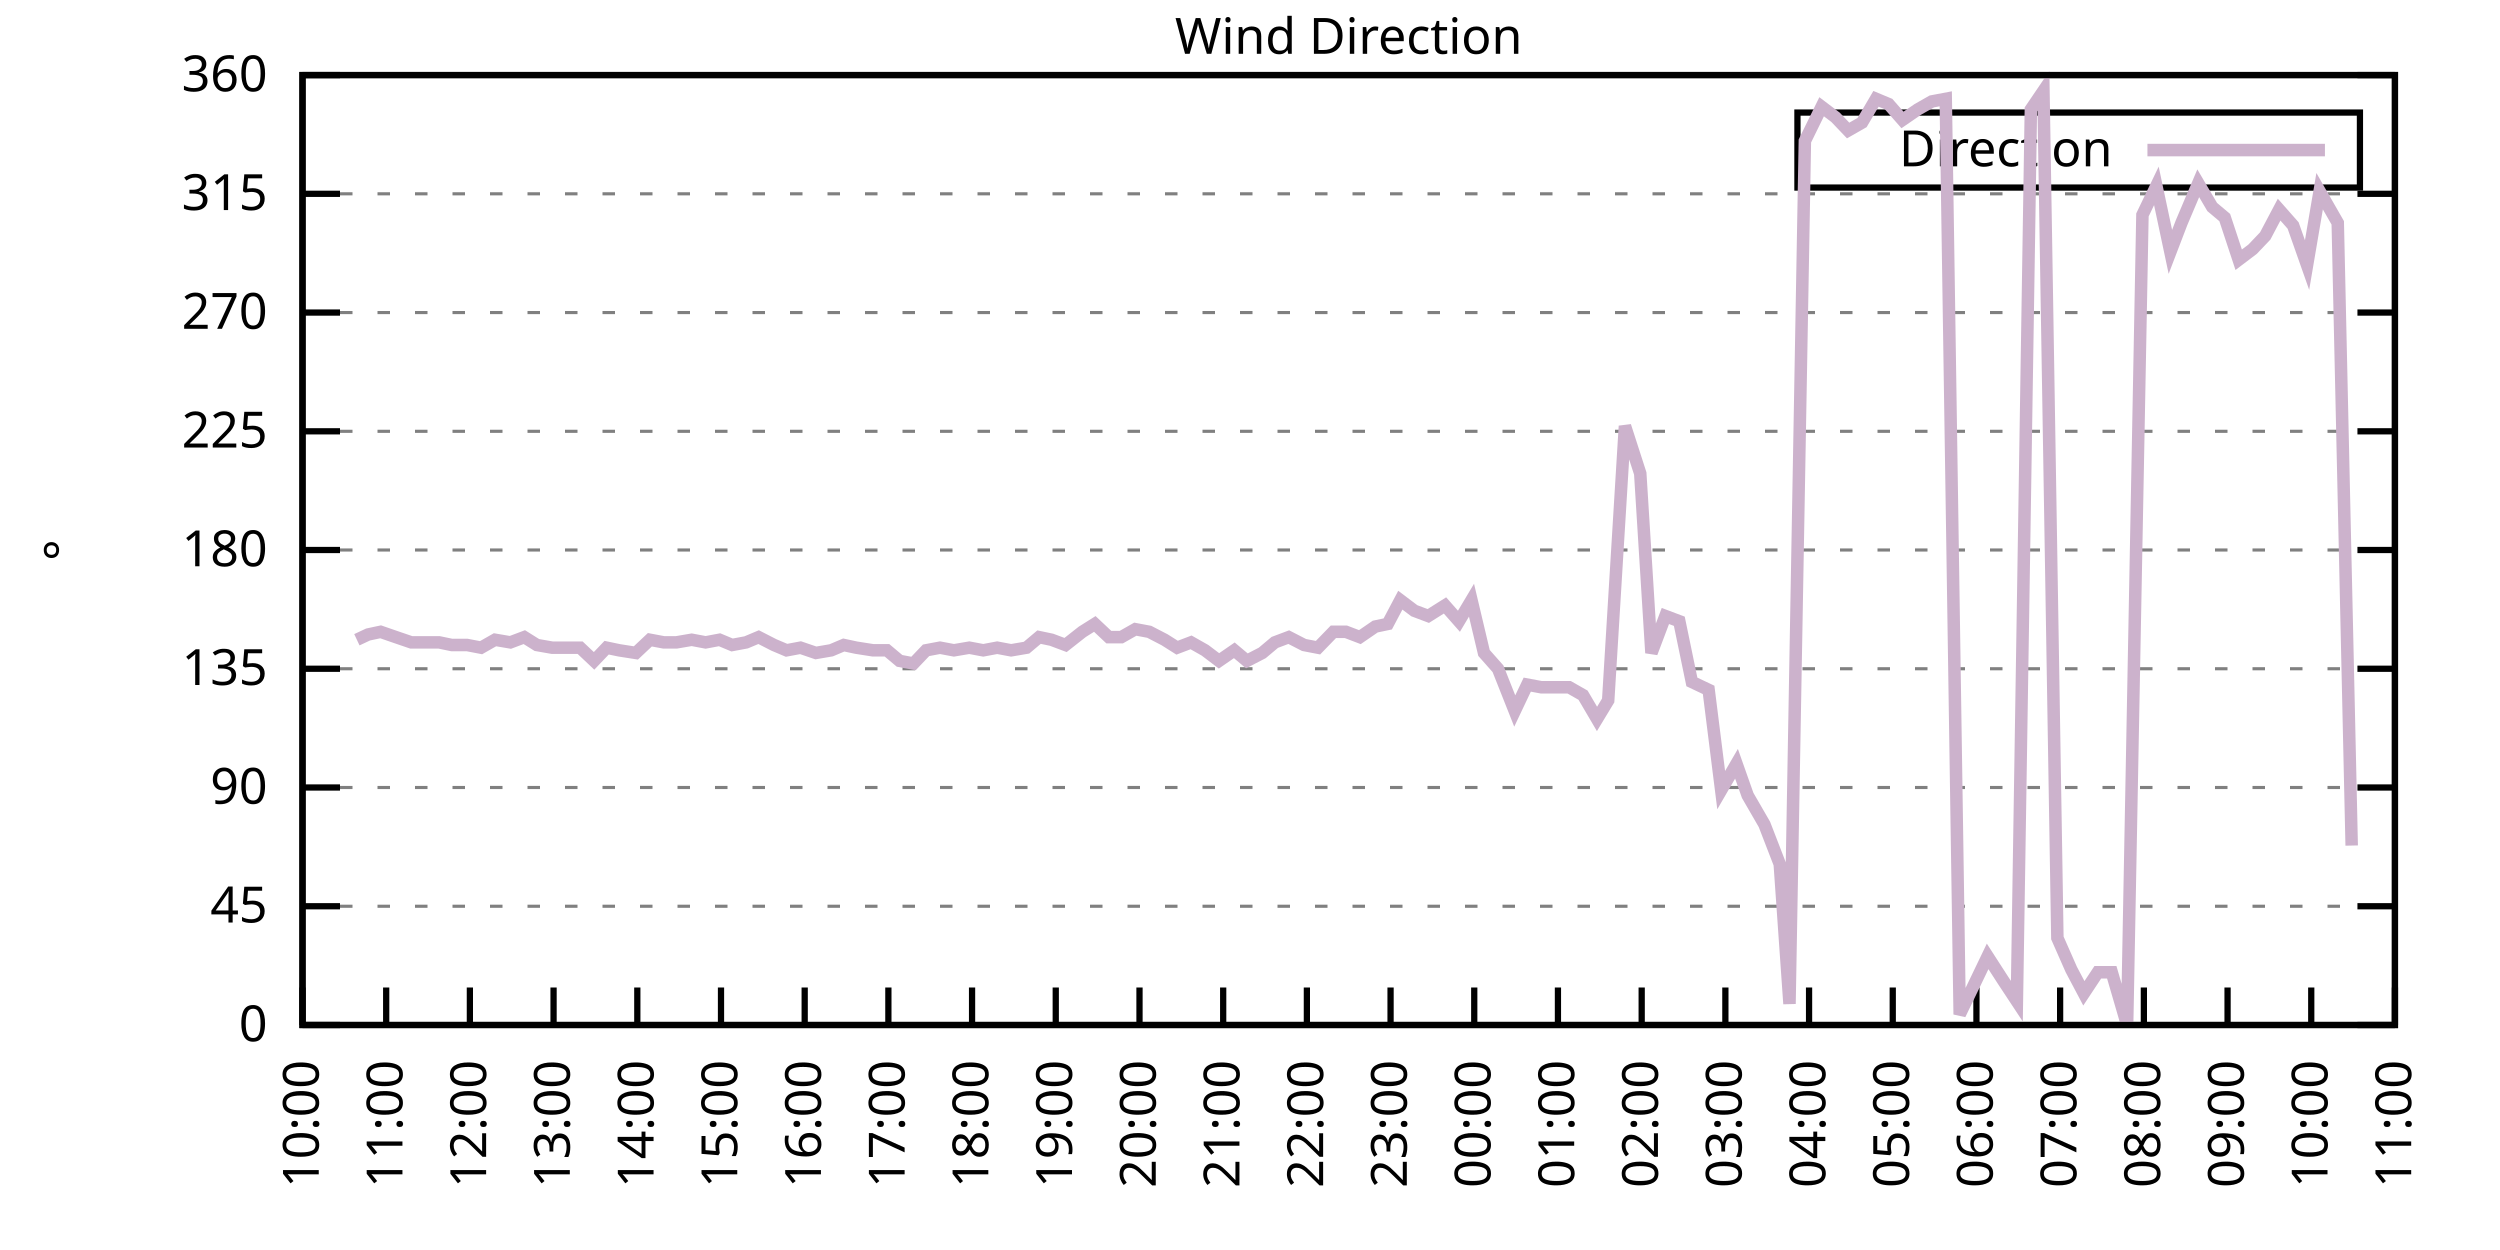
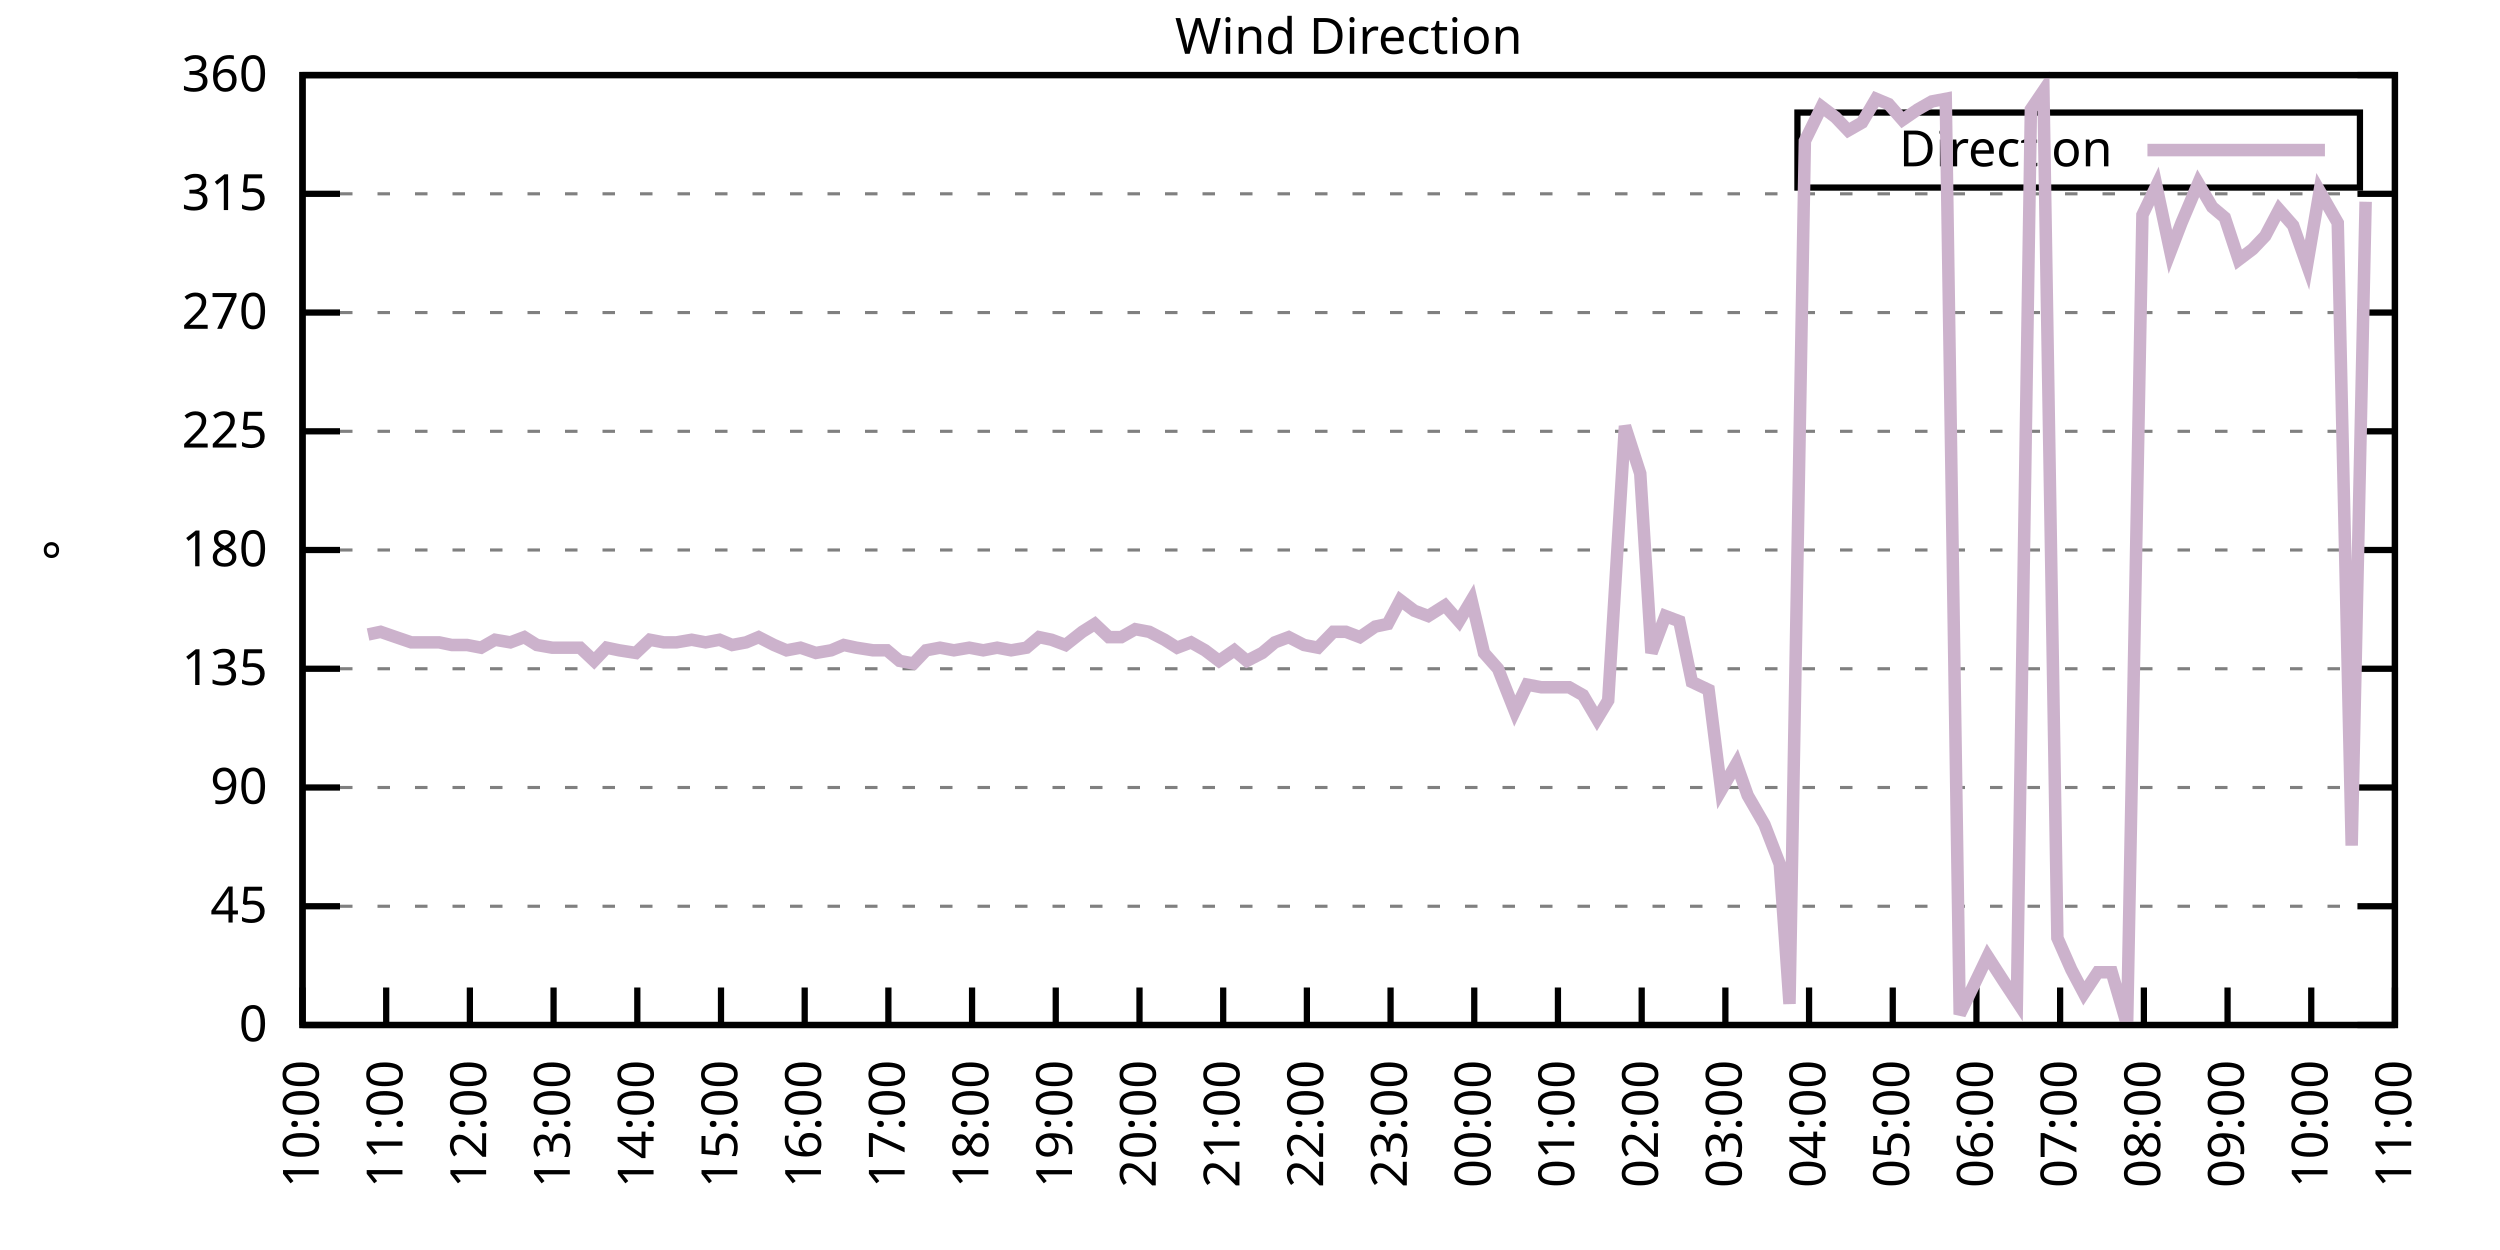
<svg xmlns="http://www.w3.org/2000/svg" xmlns:xlink="http://www.w3.org/1999/xlink" width="400" height="200" viewBox="0 0 400 200">
  <g id="gnuplot_canvas">
    <rect x="0" y="0" width="400" height="200" fill="none" />
    <defs>
      <circle id="gpDot" r="0.5" stroke-width="0.5" stroke="currentColor" />
      <path id="gpPt0" stroke-width="0.333" stroke="currentColor" d="M-1,0 h2 M0,-1 v2" />
      <path id="gpPt1" stroke-width="0.333" stroke="currentColor" d="M-1,-1 L1,1 M1,-1 L-1,1" />
      <path id="gpPt2" stroke-width="0.333" stroke="currentColor" d="M-1,0 L1,0 M0,-1 L0,1 M-1,-1 L1,1 M-1,1 L1,-1" />
      <rect id="gpPt3" stroke-width="0.333" stroke="currentColor" x="-1" y="-1" width="2" height="2" />
      <rect id="gpPt4" stroke-width="0.333" stroke="currentColor" fill="currentColor" x="-1" y="-1" width="2" height="2" />
      <circle id="gpPt5" stroke-width="0.333" stroke="currentColor" cx="0" cy="0" r="1" />
      <use xlink:href="#gpPt5" id="gpPt6" fill="currentColor" stroke="none" />
      <path id="gpPt7" stroke-width="0.333" stroke="currentColor" d="M0,-1.33 L-1.33,0.67 L1.33,0.67 z" />
      <use xlink:href="#gpPt7" id="gpPt8" fill="currentColor" stroke="none" />
      <use xlink:href="#gpPt7" id="gpPt9" stroke="currentColor" transform="rotate(180)" />
      <use xlink:href="#gpPt9" id="gpPt10" fill="currentColor" stroke="none" />
      <use xlink:href="#gpPt3" id="gpPt11" stroke="currentColor" transform="rotate(45)" />
      <use xlink:href="#gpPt11" id="gpPt12" fill="currentColor" stroke="none" />
      <path id="gpPt13" stroke-width="0.333" stroke="currentColor" d="M0,1.330 L1.265,0.411 L0.782,-1.067 L-0.782,-1.076 L-1.265,0.411 z" />
      <use xlink:href="#gpPt13" id="gpPt14" fill="currentColor" stroke="none" />
      <filter id="textbox" filterUnits="objectBoundingBox" x="0" y="0" height="1" width="1">
        <feFlood flood-color="white" flood-opacity="1" result="bgnd" />
        <feComposite in="SourceGraphic" in2="bgnd" operator="atop" />
      </filter>
      <filter id="greybox" filterUnits="objectBoundingBox" x="0" y="0" height="1" width="1">
        <feFlood flood-color="lightgrey" flood-opacity="1" result="grey" />
        <feComposite in="SourceGraphic" in2="grey" operator="atop" />
      </filter>
    </defs>
    <g fill="none" color="white" stroke="currentColor" stroke-width="1.00" stroke-linecap="butt" stroke-linejoin="miter">
</g>
    <g fill="none" color="black" stroke="currentColor" stroke-width="1.00" stroke-linecap="butt" stroke-linejoin="miter">
      <g stroke="none" shape-rendering="crispEdges">
        <polygon fill="rgb(255, 255, 255)" points="48.40,164.00 383.18,164.00 383.18,12.02 48.40,12.02 " />
      </g>
    </g>
    <g fill="none" color="black" stroke="currentColor" stroke-width="1.00" stroke-linecap="butt" stroke-linejoin="miter">
</g>
    <g fill="none" color="black" stroke="black" stroke-width="0.50" stroke-linecap="butt" stroke-linejoin="miter">
</g>
    <g fill="none" color="gray" stroke="currentColor" stroke-width="0.50" stroke-linecap="butt" stroke-linejoin="miter">
      <path stroke="gray" stroke-dasharray="2,4" class="gridline" d="M48.40,164.00 L383.19,164.00  " />
    </g>
    <g fill="none" color="gray" stroke="gray" stroke-width="1.00" stroke-linecap="butt" stroke-linejoin="miter">
</g>
    <g fill="none" color="black" stroke="currentColor" stroke-width="1.00" stroke-linecap="butt" stroke-linejoin="miter">
      <path stroke="black" d="M48.40,164.00 L54.40,164.00 M383.19,164.00 L377.19,164.00  " />
      <g transform="translate(42.80,166.60)" stroke="none" fill="black" font-family="Sans" font-size="8.00" text-anchor="end">
        <text>
          <tspan font-family="Sans"> 0</tspan>
        </text>
      </g>
    </g>
    <g fill="none" color="black" stroke="currentColor" stroke-width="1.00" stroke-linecap="butt" stroke-linejoin="miter">
</g>
    <g fill="none" color="black" stroke="black" stroke-width="0.50" stroke-linecap="butt" stroke-linejoin="miter">
</g>
    <g fill="none" color="gray" stroke="currentColor" stroke-width="0.50" stroke-linecap="butt" stroke-linejoin="miter">
      <path stroke="gray" stroke-dasharray="2,4" class="gridline" d="M48.40,145.00 L383.19,145.00  " />
    </g>
    <g fill="none" color="gray" stroke="gray" stroke-width="1.00" stroke-linecap="butt" stroke-linejoin="miter">
</g>
    <g fill="none" color="black" stroke="currentColor" stroke-width="1.00" stroke-linecap="butt" stroke-linejoin="miter">
      <path stroke="black" d="M48.40,145.00 L54.40,145.00 M383.19,145.00 L377.19,145.00  " />
      <g transform="translate(42.80,147.60)" stroke="none" fill="black" font-family="Sans" font-size="8.00" text-anchor="end">
        <text>
          <tspan font-family="Sans"> 45</tspan>
        </text>
      </g>
    </g>
    <g fill="none" color="black" stroke="currentColor" stroke-width="1.00" stroke-linecap="butt" stroke-linejoin="miter">
</g>
    <g fill="none" color="black" stroke="black" stroke-width="0.50" stroke-linecap="butt" stroke-linejoin="miter">
</g>
    <g fill="none" color="gray" stroke="currentColor" stroke-width="0.50" stroke-linecap="butt" stroke-linejoin="miter">
      <path stroke="gray" stroke-dasharray="2,4" class="gridline" d="M48.40,126.00 L383.19,126.00  " />
    </g>
    <g fill="none" color="gray" stroke="gray" stroke-width="1.00" stroke-linecap="butt" stroke-linejoin="miter">
</g>
    <g fill="none" color="black" stroke="currentColor" stroke-width="1.00" stroke-linecap="butt" stroke-linejoin="miter">
      <path stroke="black" d="M48.40,126.00 L54.40,126.00 M383.19,126.00 L377.19,126.00  " />
      <g transform="translate(42.80,128.60)" stroke="none" fill="black" font-family="Sans" font-size="8.00" text-anchor="end">
        <text>
          <tspan font-family="Sans"> 90</tspan>
        </text>
      </g>
    </g>
    <g fill="none" color="black" stroke="currentColor" stroke-width="1.00" stroke-linecap="butt" stroke-linejoin="miter">
</g>
    <g fill="none" color="black" stroke="black" stroke-width="0.50" stroke-linecap="butt" stroke-linejoin="miter">
</g>
    <g fill="none" color="gray" stroke="currentColor" stroke-width="0.50" stroke-linecap="butt" stroke-linejoin="miter">
      <path stroke="gray" stroke-dasharray="2,4" class="gridline" d="M48.40,107.00 L383.19,107.00  " />
    </g>
    <g fill="none" color="gray" stroke="gray" stroke-width="1.00" stroke-linecap="butt" stroke-linejoin="miter">
</g>
    <g fill="none" color="black" stroke="currentColor" stroke-width="1.00" stroke-linecap="butt" stroke-linejoin="miter">
      <path stroke="black" d="M48.40,107.00 L54.40,107.00 M383.19,107.00 L377.19,107.00  " />
      <g transform="translate(42.80,109.60)" stroke="none" fill="black" font-family="Sans" font-size="8.00" text-anchor="end">
        <text>
          <tspan font-family="Sans"> 135</tspan>
        </text>
      </g>
    </g>
    <g fill="none" color="black" stroke="currentColor" stroke-width="1.00" stroke-linecap="butt" stroke-linejoin="miter">
</g>
    <g fill="none" color="black" stroke="black" stroke-width="0.50" stroke-linecap="butt" stroke-linejoin="miter">
</g>
    <g fill="none" color="gray" stroke="currentColor" stroke-width="0.50" stroke-linecap="butt" stroke-linejoin="miter">
      <path stroke="gray" stroke-dasharray="2,4" class="gridline" d="M48.40,88.00 L383.19,88.00  " />
    </g>
    <g fill="none" color="gray" stroke="gray" stroke-width="1.00" stroke-linecap="butt" stroke-linejoin="miter">
</g>
    <g fill="none" color="black" stroke="currentColor" stroke-width="1.00" stroke-linecap="butt" stroke-linejoin="miter">
      <path stroke="black" d="M48.40,88.00 L54.40,88.00 M383.19,88.00 L377.19,88.00  " />
      <g transform="translate(42.80,90.60)" stroke="none" fill="black" font-family="Sans" font-size="8.00" text-anchor="end">
        <text>
          <tspan font-family="Sans"> 180</tspan>
        </text>
      </g>
    </g>
    <g fill="none" color="black" stroke="currentColor" stroke-width="1.00" stroke-linecap="butt" stroke-linejoin="miter">
</g>
    <g fill="none" color="black" stroke="black" stroke-width="0.50" stroke-linecap="butt" stroke-linejoin="miter">
</g>
    <g fill="none" color="gray" stroke="currentColor" stroke-width="0.50" stroke-linecap="butt" stroke-linejoin="miter">
      <path stroke="gray" stroke-dasharray="2,4" class="gridline" d="M48.40,69.01 L383.19,69.01  " />
    </g>
    <g fill="none" color="gray" stroke="gray" stroke-width="1.00" stroke-linecap="butt" stroke-linejoin="miter">
</g>
    <g fill="none" color="black" stroke="currentColor" stroke-width="1.00" stroke-linecap="butt" stroke-linejoin="miter">
      <path stroke="black" d="M48.40,69.01 L54.40,69.01 M383.19,69.01 L377.19,69.01  " />
      <g transform="translate(42.80,71.61)" stroke="none" fill="black" font-family="Sans" font-size="8.00" text-anchor="end">
        <text>
          <tspan font-family="Sans"> 225</tspan>
        </text>
      </g>
    </g>
    <g fill="none" color="black" stroke="currentColor" stroke-width="1.00" stroke-linecap="butt" stroke-linejoin="miter">
</g>
    <g fill="none" color="black" stroke="black" stroke-width="0.50" stroke-linecap="butt" stroke-linejoin="miter">
</g>
    <g fill="none" color="gray" stroke="currentColor" stroke-width="0.50" stroke-linecap="butt" stroke-linejoin="miter">
      <path stroke="gray" stroke-dasharray="2,4" class="gridline" d="M48.40,50.01 L383.19,50.01  " />
    </g>
    <g fill="none" color="gray" stroke="gray" stroke-width="1.00" stroke-linecap="butt" stroke-linejoin="miter">
</g>
    <g fill="none" color="black" stroke="currentColor" stroke-width="1.00" stroke-linecap="butt" stroke-linejoin="miter">
      <path stroke="black" d="M48.40,50.01 L54.40,50.01 M383.19,50.01 L377.19,50.01  " />
      <g transform="translate(42.80,52.61)" stroke="none" fill="black" font-family="Sans" font-size="8.00" text-anchor="end">
        <text>
          <tspan font-family="Sans"> 270</tspan>
        </text>
      </g>
    </g>
    <g fill="none" color="black" stroke="currentColor" stroke-width="1.00" stroke-linecap="butt" stroke-linejoin="miter">
</g>
    <g fill="none" color="black" stroke="black" stroke-width="0.50" stroke-linecap="butt" stroke-linejoin="miter">
</g>
    <g fill="none" color="gray" stroke="currentColor" stroke-width="0.50" stroke-linecap="butt" stroke-linejoin="miter">
      <path stroke="gray" stroke-dasharray="2,4" class="gridline" d="M48.40,31.01 L383.19,31.01  " />
    </g>
    <g fill="none" color="gray" stroke="gray" stroke-width="1.00" stroke-linecap="butt" stroke-linejoin="miter">
</g>
    <g fill="none" color="black" stroke="currentColor" stroke-width="1.00" stroke-linecap="butt" stroke-linejoin="miter">
      <path stroke="black" d="M48.40,31.01 L54.40,31.01 M383.19,31.01 L377.19,31.01  " />
      <g transform="translate(42.80,33.61)" stroke="none" fill="black" font-family="Sans" font-size="8.00" text-anchor="end">
        <text>
          <tspan font-family="Sans"> 315</tspan>
        </text>
      </g>
    </g>
    <g fill="none" color="black" stroke="currentColor" stroke-width="1.00" stroke-linecap="butt" stroke-linejoin="miter">
</g>
    <g fill="none" color="black" stroke="black" stroke-width="0.50" stroke-linecap="butt" stroke-linejoin="miter">
</g>
    <g fill="none" color="gray" stroke="currentColor" stroke-width="0.50" stroke-linecap="butt" stroke-linejoin="miter">
      <path stroke="gray" stroke-dasharray="2,4" class="gridline" d="M48.40,12.01 L383.19,12.01  " />
    </g>
    <g fill="none" color="gray" stroke="gray" stroke-width="1.00" stroke-linecap="butt" stroke-linejoin="miter">
</g>
    <g fill="none" color="black" stroke="currentColor" stroke-width="1.00" stroke-linecap="butt" stroke-linejoin="miter">
      <path stroke="black" d="M48.40,12.01 L54.40,12.01 M383.19,12.01 L377.19,12.01  " />
      <g transform="translate(42.80,14.61)" stroke="none" fill="black" font-family="Sans" font-size="8.00" text-anchor="end">
        <text>
          <tspan font-family="Sans"> 360</tspan>
        </text>
      </g>
    </g>
    <g fill="none" color="black" stroke="currentColor" stroke-width="1.00" stroke-linecap="butt" stroke-linejoin="miter">
      <path stroke="black" d="M48.40,164.00 L48.40,158.00  " />
      <g transform="translate(51.00,169.60) rotate(270.00)" stroke="none" fill="black" font-family="Sans" font-size="8.00" text-anchor="end">
        <text>
          <tspan font-family="Sans">10:00</tspan>
        </text>
      </g>
    </g>
    <g fill="none" color="black" stroke="currentColor" stroke-width="1.00" stroke-linecap="butt" stroke-linejoin="miter">
      <path stroke="black" d="M61.79,164.00 L61.79,158.00  " />
      <g transform="translate(64.39,169.60) rotate(270.00)" stroke="none" fill="black" font-family="Sans" font-size="8.00" text-anchor="end">
        <text>
          <tspan font-family="Sans">11:00</tspan>
        </text>
      </g>
    </g>
    <g fill="none" color="black" stroke="currentColor" stroke-width="1.00" stroke-linecap="butt" stroke-linejoin="miter">
      <path stroke="black" d="M75.18,164.00 L75.18,158.00  " />
      <g transform="translate(77.78,169.60) rotate(270.00)" stroke="none" fill="black" font-family="Sans" font-size="8.00" text-anchor="end">
        <text>
          <tspan font-family="Sans">12:00</tspan>
        </text>
      </g>
    </g>
    <g fill="none" color="black" stroke="currentColor" stroke-width="1.00" stroke-linecap="butt" stroke-linejoin="miter">
      <path stroke="black" d="M88.57,164.00 L88.57,158.00  " />
      <g transform="translate(91.17,169.60) rotate(270.00)" stroke="none" fill="black" font-family="Sans" font-size="8.00" text-anchor="end">
        <text>
          <tspan font-family="Sans">13:00</tspan>
        </text>
      </g>
    </g>
    <g fill="none" color="black" stroke="currentColor" stroke-width="1.00" stroke-linecap="butt" stroke-linejoin="miter">
      <path stroke="black" d="M101.97,164.00 L101.97,158.00  " />
      <g transform="translate(104.57,169.60) rotate(270.00)" stroke="none" fill="black" font-family="Sans" font-size="8.00" text-anchor="end">
        <text>
          <tspan font-family="Sans">14:00</tspan>
        </text>
      </g>
    </g>
    <g fill="none" color="black" stroke="currentColor" stroke-width="1.00" stroke-linecap="butt" stroke-linejoin="miter">
      <path stroke="black" d="M115.36,164.00 L115.36,158.00  " />
      <g transform="translate(117.96,169.60) rotate(270.00)" stroke="none" fill="black" font-family="Sans" font-size="8.00" text-anchor="end">
        <text>
          <tspan font-family="Sans">15:00</tspan>
        </text>
      </g>
    </g>
    <g fill="none" color="black" stroke="currentColor" stroke-width="1.00" stroke-linecap="butt" stroke-linejoin="miter">
      <path stroke="black" d="M128.75,164.00 L128.75,158.00  " />
      <g transform="translate(131.35,169.60) rotate(270.00)" stroke="none" fill="black" font-family="Sans" font-size="8.00" text-anchor="end">
        <text>
          <tspan font-family="Sans">16:00</tspan>
        </text>
      </g>
    </g>
    <g fill="none" color="black" stroke="currentColor" stroke-width="1.00" stroke-linecap="butt" stroke-linejoin="miter">
      <path stroke="black" d="M142.14,164.00 L142.14,158.00  " />
      <g transform="translate(144.74,169.60) rotate(270.00)" stroke="none" fill="black" font-family="Sans" font-size="8.00" text-anchor="end">
        <text>
          <tspan font-family="Sans">17:00</tspan>
        </text>
      </g>
    </g>
    <g fill="none" color="black" stroke="currentColor" stroke-width="1.00" stroke-linecap="butt" stroke-linejoin="miter">
      <path stroke="black" d="M155.53,164.00 L155.53,158.00  " />
      <g transform="translate(158.13,169.60) rotate(270.00)" stroke="none" fill="black" font-family="Sans" font-size="8.00" text-anchor="end">
        <text>
          <tspan font-family="Sans">18:00</tspan>
        </text>
      </g>
    </g>
    <g fill="none" color="black" stroke="currentColor" stroke-width="1.00" stroke-linecap="butt" stroke-linejoin="miter">
      <path stroke="black" d="M168.92,164.00 L168.92,158.00  " />
      <g transform="translate(171.52,169.60) rotate(270.00)" stroke="none" fill="black" font-family="Sans" font-size="8.00" text-anchor="end">
        <text>
          <tspan font-family="Sans">19:00</tspan>
        </text>
      </g>
    </g>
    <g fill="none" color="black" stroke="currentColor" stroke-width="1.00" stroke-linecap="butt" stroke-linejoin="miter">
      <path stroke="black" d="M182.32,164.00 L182.32,158.00  " />
      <g transform="translate(184.92,169.60) rotate(270.00)" stroke="none" fill="black" font-family="Sans" font-size="8.00" text-anchor="end">
        <text>
          <tspan font-family="Sans">20:00</tspan>
        </text>
      </g>
    </g>
    <g fill="none" color="black" stroke="currentColor" stroke-width="1.00" stroke-linecap="butt" stroke-linejoin="miter">
      <path stroke="black" d="M195.71,164.00 L195.71,158.00  " />
      <g transform="translate(198.31,169.60) rotate(270.00)" stroke="none" fill="black" font-family="Sans" font-size="8.00" text-anchor="end">
        <text>
          <tspan font-family="Sans">21:00</tspan>
        </text>
      </g>
    </g>
    <g fill="none" color="black" stroke="currentColor" stroke-width="1.00" stroke-linecap="butt" stroke-linejoin="miter">
      <path stroke="black" d="M209.10,164.00 L209.10,158.00  " />
      <g transform="translate(211.70,169.60) rotate(270.00)" stroke="none" fill="black" font-family="Sans" font-size="8.00" text-anchor="end">
        <text>
          <tspan font-family="Sans">22:00</tspan>
        </text>
      </g>
    </g>
    <g fill="none" color="black" stroke="currentColor" stroke-width="1.00" stroke-linecap="butt" stroke-linejoin="miter">
      <path stroke="black" d="M222.49,164.00 L222.49,158.00  " />
      <g transform="translate(225.09,169.60) rotate(270.00)" stroke="none" fill="black" font-family="Sans" font-size="8.00" text-anchor="end">
        <text>
          <tspan font-family="Sans">23:00</tspan>
        </text>
      </g>
    </g>
    <g fill="none" color="black" stroke="currentColor" stroke-width="1.00" stroke-linecap="butt" stroke-linejoin="miter">
      <path stroke="black" d="M235.88,164.00 L235.88,158.00  " />
      <g transform="translate(238.48,169.60) rotate(270.00)" stroke="none" fill="black" font-family="Sans" font-size="8.00" text-anchor="end">
        <text>
          <tspan font-family="Sans">00:00</tspan>
        </text>
      </g>
    </g>
    <g fill="none" color="black" stroke="currentColor" stroke-width="1.00" stroke-linecap="butt" stroke-linejoin="miter">
      <path stroke="black" d="M249.27,164.00 L249.27,158.00  " />
      <g transform="translate(251.87,169.60) rotate(270.00)" stroke="none" fill="black" font-family="Sans" font-size="8.00" text-anchor="end">
        <text>
          <tspan font-family="Sans">01:00</tspan>
        </text>
      </g>
    </g>
    <g fill="none" color="black" stroke="currentColor" stroke-width="1.00" stroke-linecap="butt" stroke-linejoin="miter">
      <path stroke="black" d="M262.67,164.00 L262.67,158.00  " />
      <g transform="translate(265.27,169.60) rotate(270.00)" stroke="none" fill="black" font-family="Sans" font-size="8.00" text-anchor="end">
        <text>
          <tspan font-family="Sans">02:00</tspan>
        </text>
      </g>
    </g>
    <g fill="none" color="black" stroke="currentColor" stroke-width="1.00" stroke-linecap="butt" stroke-linejoin="miter">
      <path stroke="black" d="M276.06,164.00 L276.06,158.00  " />
      <g transform="translate(278.66,169.60) rotate(270.00)" stroke="none" fill="black" font-family="Sans" font-size="8.00" text-anchor="end">
        <text>
          <tspan font-family="Sans">03:00</tspan>
        </text>
      </g>
    </g>
    <g fill="none" color="black" stroke="currentColor" stroke-width="1.00" stroke-linecap="butt" stroke-linejoin="miter">
      <path stroke="black" d="M289.45,164.00 L289.45,158.00  " />
      <g transform="translate(292.05,169.60) rotate(270.00)" stroke="none" fill="black" font-family="Sans" font-size="8.00" text-anchor="end">
        <text>
          <tspan font-family="Sans">04:00</tspan>
        </text>
      </g>
    </g>
    <g fill="none" color="black" stroke="currentColor" stroke-width="1.00" stroke-linecap="butt" stroke-linejoin="miter">
      <path stroke="black" d="M302.84,164.00 L302.84,158.00  " />
      <g transform="translate(305.44,169.60) rotate(270.00)" stroke="none" fill="black" font-family="Sans" font-size="8.00" text-anchor="end">
        <text>
          <tspan font-family="Sans">05:00</tspan>
        </text>
      </g>
    </g>
    <g fill="none" color="black" stroke="currentColor" stroke-width="1.00" stroke-linecap="butt" stroke-linejoin="miter">
      <path stroke="black" d="M316.23,164.00 L316.23,158.00  " />
      <g transform="translate(318.83,169.60) rotate(270.00)" stroke="none" fill="black" font-family="Sans" font-size="8.00" text-anchor="end">
        <text>
          <tspan font-family="Sans">06:00</tspan>
        </text>
      </g>
    </g>
    <g fill="none" color="black" stroke="currentColor" stroke-width="1.00" stroke-linecap="butt" stroke-linejoin="miter">
      <path stroke="black" d="M329.62,164.00 L329.62,158.00  " />
      <g transform="translate(332.22,169.60) rotate(270.00)" stroke="none" fill="black" font-family="Sans" font-size="8.00" text-anchor="end">
        <text>
          <tspan font-family="Sans">07:00</tspan>
        </text>
      </g>
    </g>
    <g fill="none" color="black" stroke="currentColor" stroke-width="1.00" stroke-linecap="butt" stroke-linejoin="miter">
      <path stroke="black" d="M343.02,164.00 L343.02,158.00  " />
      <g transform="translate(345.62,169.60) rotate(270.00)" stroke="none" fill="black" font-family="Sans" font-size="8.00" text-anchor="end">
        <text>
          <tspan font-family="Sans">08:00</tspan>
        </text>
      </g>
    </g>
    <g fill="none" color="black" stroke="currentColor" stroke-width="1.00" stroke-linecap="butt" stroke-linejoin="miter">
      <path stroke="black" d="M356.41,164.00 L356.41,158.00  " />
      <g transform="translate(359.01,169.60) rotate(270.00)" stroke="none" fill="black" font-family="Sans" font-size="8.00" text-anchor="end">
        <text>
          <tspan font-family="Sans">09:00</tspan>
        </text>
      </g>
    </g>
    <g fill="none" color="black" stroke="currentColor" stroke-width="1.00" stroke-linecap="butt" stroke-linejoin="miter">
      <path stroke="black" d="M369.80,164.00 L369.80,158.00  " />
      <g transform="translate(372.40,169.60) rotate(270.00)" stroke="none" fill="black" font-family="Sans" font-size="8.00" text-anchor="end">
        <text>
          <tspan font-family="Sans">10:00</tspan>
        </text>
      </g>
    </g>
    <g fill="none" color="black" stroke="currentColor" stroke-width="1.00" stroke-linecap="butt" stroke-linejoin="miter">
      <path stroke="black" d="M383.19,164.00 L383.19,158.00  " />
      <g transform="translate(385.79,169.60) rotate(270.00)" stroke="none" fill="black" font-family="Sans" font-size="8.00" text-anchor="end">
        <text>
          <tspan font-family="Sans">11:00</tspan>
        </text>
      </g>
    </g>
    <g fill="none" color="black" stroke="currentColor" stroke-width="1.00" stroke-linecap="butt" stroke-linejoin="miter">
</g>
    <g fill="none" color="black" stroke="currentColor" stroke-width="1.00" stroke-linecap="butt" stroke-linejoin="miter">
      <path stroke="black" d="M48.40,12.01 L48.40,164.00 L383.19,164.00 L383.19,12.01 L48.40,12.01 Z  " />
    </g>
    <g fill="none" color="black" stroke="currentColor" stroke-width="1.00" stroke-linecap="butt" stroke-linejoin="miter">
</g>
    <g fill="none" color="black" stroke="currentColor" stroke-width="1.00" stroke-linecap="butt" stroke-linejoin="miter">
      <path stroke="black" d="M287.59,30.01 L287.59,18.01 L377.59,18.01 L377.59,30.01 L287.59,30.01 Z  " />
    </g>
    <g id="Wind_direction_plot_1">
      <g fill="none" color="white" stroke="black" stroke-width="2.00" stroke-linecap="butt" stroke-linejoin="miter">
</g>
      <g fill="none" color="black" stroke="currentColor" stroke-width="2.00" stroke-linecap="butt" stroke-linejoin="miter">
        <g transform="translate(337.99,26.61)" stroke="none" fill="black" font-family="Sans" font-size="8.00" text-anchor="end">
          <text>
            <tspan font-family="Sans">Direction</tspan>
          </text>
        </g>
      </g>
      <g fill="none" color="black" stroke="currentColor" stroke-width="2.00" stroke-linecap="butt" stroke-linejoin="miter">
-         <path stroke="rgb(204, 178, 204)" d="M343.59,24.01 L371.99,24.01 M57.10,102.36 L58.89,101.52 L60.90,101.09 L63.35,101.94 L65.81,102.78 L68.26,102.78   L70.27,102.78 L72.28,103.20 L74.74,103.20 L76.97,103.63 L79.20,102.36 L81.66,102.78 L83.89,101.94 L85.90,103.20   L88.35,103.63 L90.36,103.63 L92.82,103.63 L95.05,105.74 L97.06,103.63 L99.06,104.05 L101.74,104.47 L103.98,102.36   L106.21,102.78 L108.22,102.78 L110.67,102.36 L112.90,102.78 L115.13,102.36 L117.14,103.20 L119.38,102.78 L121.38,101.94   L123.84,103.20 L125.85,104.05 L128.08,103.63 L130.54,104.47 L132.99,104.05 L135.00,103.20 L137.01,103.63 L139.69,104.05   L141.92,104.05 L143.93,105.74 L146.16,106.16 L148.17,104.05 L150.40,103.63 L152.63,104.05 L155.09,103.63 L157.32,104.05   L159.55,103.63 L161.78,104.05 L164.24,103.63 L166.25,101.94 L168.25,102.36 L170.49,103.20 L173.17,101.09 L175.17,99.83   L177.41,101.94 L179.41,101.94 L181.65,100.67 L183.88,101.09 L186.33,102.36 L188.34,103.63 L190.57,102.78 L192.81,104.05   L195.04,105.74 L197.49,104.05 L199.50,105.74 L201.96,104.47 L203.97,102.78 L206.20,101.94 L208.65,103.20 L210.88,103.63   L213.34,101.09 L215.35,101.09 L217.58,101.94 L220.04,100.25 L222.04,99.83 L224.05,96.03 L226.29,97.72 L228.52,98.56   L231.20,96.87 L233.43,99.40 L235.44,96.03 L237.44,104.47 L239.68,107.00 L242.36,113.76 L244.36,109.54 L246.60,109.96   L251.06,109.96 L253.29,111.23 L255.52,115.03 L257.31,112.07 L259.99,68.16 L262.44,75.76 L264.23,104.47 L266.46,98.56   L268.69,99.40 L270.70,109.11 L273.38,110.38 L275.39,126.42 L277.84,122.20 L279.63,127.27 L282.31,131.91 L284.76,138.25   L286.32,160.62 L288.78,22.56 L291.46,17.08 L293.69,18.77 L295.70,20.88 L297.93,19.61 L300.16,15.81 L302.17,16.65   L304.40,19.19 L306.86,17.50 L309.09,16.23 L311.32,15.81 L313.55,162.31 L315.79,157.67 L318.02,153.02 L320.47,156.82   L322.70,160.20 L324.94,17.50 L326.95,14.54 L329.18,150.07 L331.41,155.13 L333.42,158.93 L335.65,155.56 L337.88,155.56   L340.34,164.00 L342.79,34.39 L345.02,29.74 L347.26,40.30 L349.04,35.65 L351.72,29.32 L353.95,33.12 L355.96,34.81   L358.19,41.56 L360.42,39.87 L362.43,37.76 L364.66,33.54 L366.90,36.08 L369.13,42.41 L371.14,30.59 L374.04,35.65   L376.27,135.29  " />
+         <path stroke="rgb(204, 178, 204)" d="M343.59,24.01 L371.99,24.01 M58.89,101.52 L60.90,101.09 L63.35,101.94 L65.81,102.78 L68.26,102.78 L70.27,102.78   L72.28,103.20 L74.74,103.20 L76.97,103.63 L79.20,102.36 L81.66,102.78 L83.89,101.94 L85.90,103.20 L88.35,103.63   L90.36,103.63 L92.82,103.63 L95.05,105.74 L97.06,103.63 L99.06,104.05 L101.74,104.47 L103.98,102.36 L106.21,102.78   L108.22,102.78 L110.67,102.36 L112.90,102.78 L115.13,102.36 L117.14,103.20 L119.38,102.78 L121.38,101.94 L123.84,103.20   L125.85,104.05 L128.08,103.63 L130.54,104.47 L132.99,104.05 L135.00,103.20 L137.01,103.63 L139.69,104.05 L141.92,104.05   L143.93,105.74 L146.16,106.16 L148.17,104.05 L150.40,103.63 L152.63,104.05 L155.09,103.63 L157.32,104.05 L159.55,103.63   L161.78,104.05 L164.24,103.63 L166.25,101.94 L168.25,102.36 L170.49,103.20 L173.17,101.09 L175.17,99.83 L177.41,101.94   L179.41,101.94 L181.65,100.67 L183.88,101.09 L186.33,102.36 L188.34,103.63 L190.57,102.78 L192.81,104.05 L195.04,105.74   L197.49,104.05 L199.50,105.74 L201.96,104.47 L203.97,102.78 L206.20,101.94 L208.65,103.20 L210.88,103.63 L213.34,101.09   L215.35,101.09 L217.58,101.94 L220.04,100.25 L222.04,99.83 L224.05,96.03 L226.29,97.72 L228.52,98.56 L231.20,96.87   L233.43,99.40 L235.44,96.03 L237.44,104.47 L239.68,107.00 L242.36,113.76 L244.36,109.54 L246.60,109.96 L251.06,109.96   L253.29,111.23 L255.52,115.03 L257.31,112.07 L259.99,68.16 L262.44,75.76 L264.23,104.47 L266.46,98.56 L268.69,99.40   L270.70,109.11 L273.38,110.38 L275.39,126.42 L277.84,122.20 L279.63,127.27 L282.31,131.91 L284.76,138.25 L286.32,160.62   L288.78,22.56 L291.46,17.08 L293.69,18.77 L295.70,20.88 L297.93,19.61 L300.16,15.81 L302.17,16.65 L304.40,19.19   L306.86,17.50 L309.09,16.23 L311.32,15.81 L313.55,162.31 L315.79,157.67 L318.02,153.02 L320.47,156.82 L322.70,160.20   L324.94,17.50 L326.95,14.54 L329.18,150.07 L331.41,155.13 L333.42,158.93 L335.65,155.56 L337.88,155.56 L340.34,164.00   L342.79,34.39 L345.02,29.74 L347.26,40.30 L349.04,35.65 L351.72,29.32 L353.95,33.12 L355.96,34.81 L358.19,41.56   L360.42,39.87 L362.43,37.76 L364.66,33.54 L366.90,36.08 L369.13,42.41 L371.14,30.59 L374.04,35.65 L376.27,135.29   L378.50,32.28  " />
      </g>
    </g>
    <g fill="none" color="black" stroke="currentColor" stroke-width="2.00" stroke-linecap="butt" stroke-linejoin="miter">
</g>
    <g fill="none" color="black" stroke="black" stroke-width="1.00" stroke-linecap="butt" stroke-linejoin="miter">
</g>
    <g fill="none" color="black" stroke="currentColor" stroke-width="1.00" stroke-linecap="butt" stroke-linejoin="miter">
      <path stroke="black" d="M48.40,12.01 L48.40,164.00 L383.19,164.00 L383.19,12.01 L48.40,12.01 Z  " />
      <g transform="translate(12.80,88.01) rotate(270.00)" stroke="none" fill="black" font-family="Sans" font-size="8.00" text-anchor="middle">
        <text>
          <tspan font-family="Sans">°</tspan>
        </text>
      </g>
    </g>
    <g fill="none" color="black" stroke="currentColor" stroke-width="1.00" stroke-linecap="butt" stroke-linejoin="miter">
</g>
    <g fill="none" color="black" stroke="currentColor" stroke-width="1.00" stroke-linecap="butt" stroke-linejoin="miter">
      <g transform="translate(215.79,8.61)" stroke="none" fill="black" font-family="Sans" font-size="8.00" text-anchor="middle">
        <text>
          <tspan font-family="Sans">Wind Direction</tspan>
        </text>
      </g>
    </g>
    <g fill="none" color="black" stroke="currentColor" stroke-width="1.00" stroke-linecap="butt" stroke-linejoin="miter">
</g>
  </g>
</svg>
